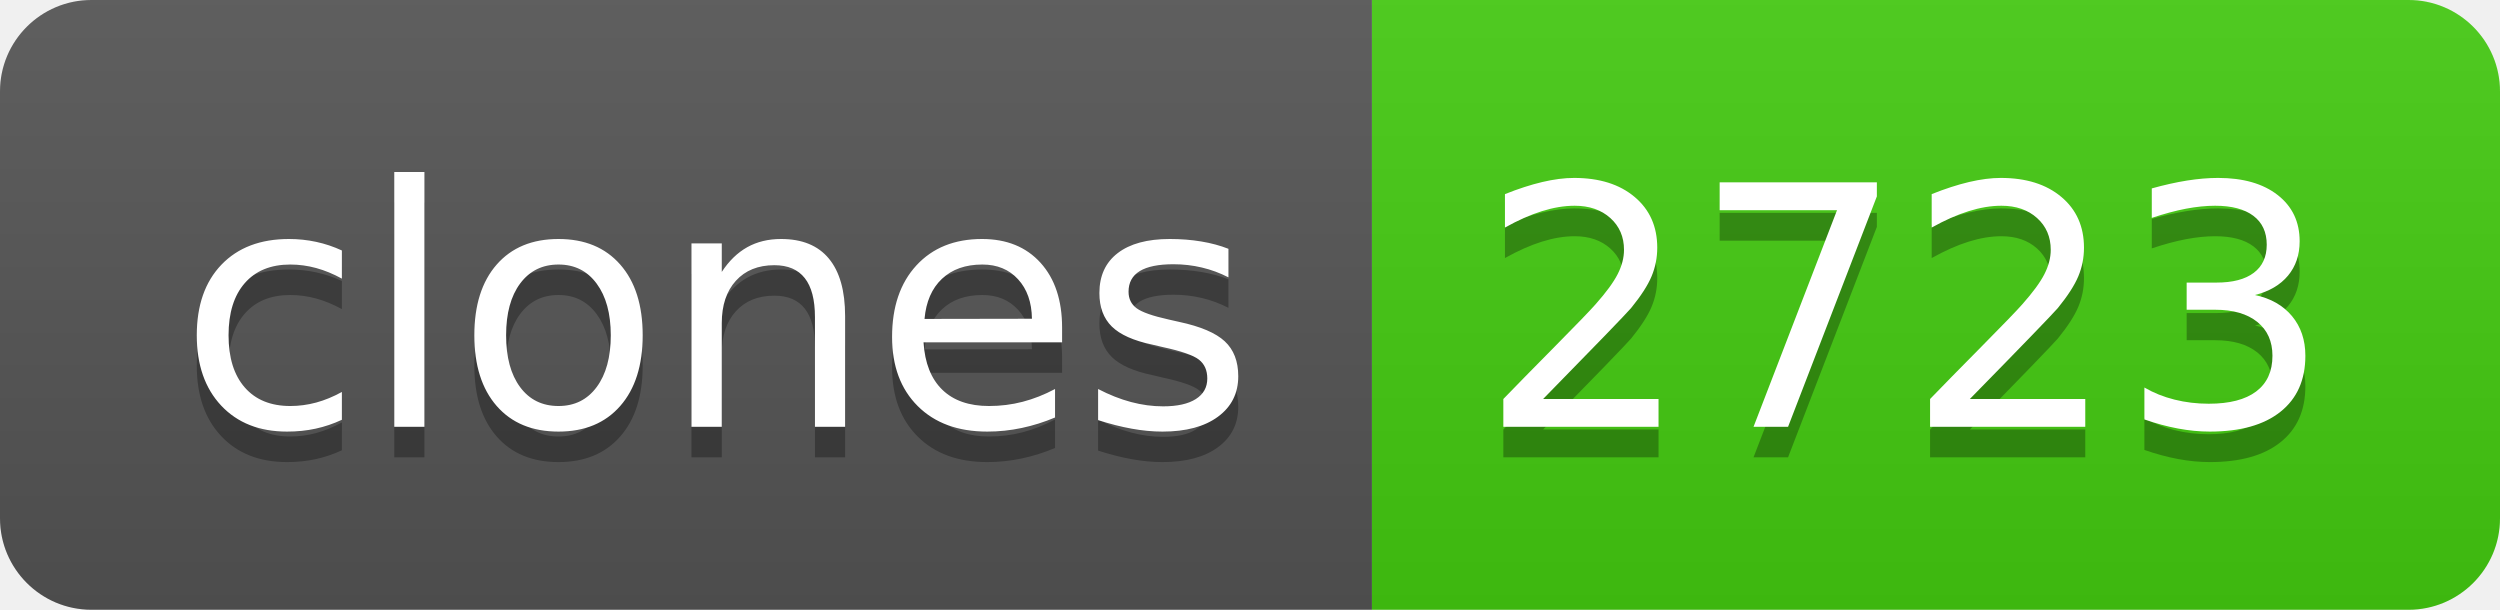
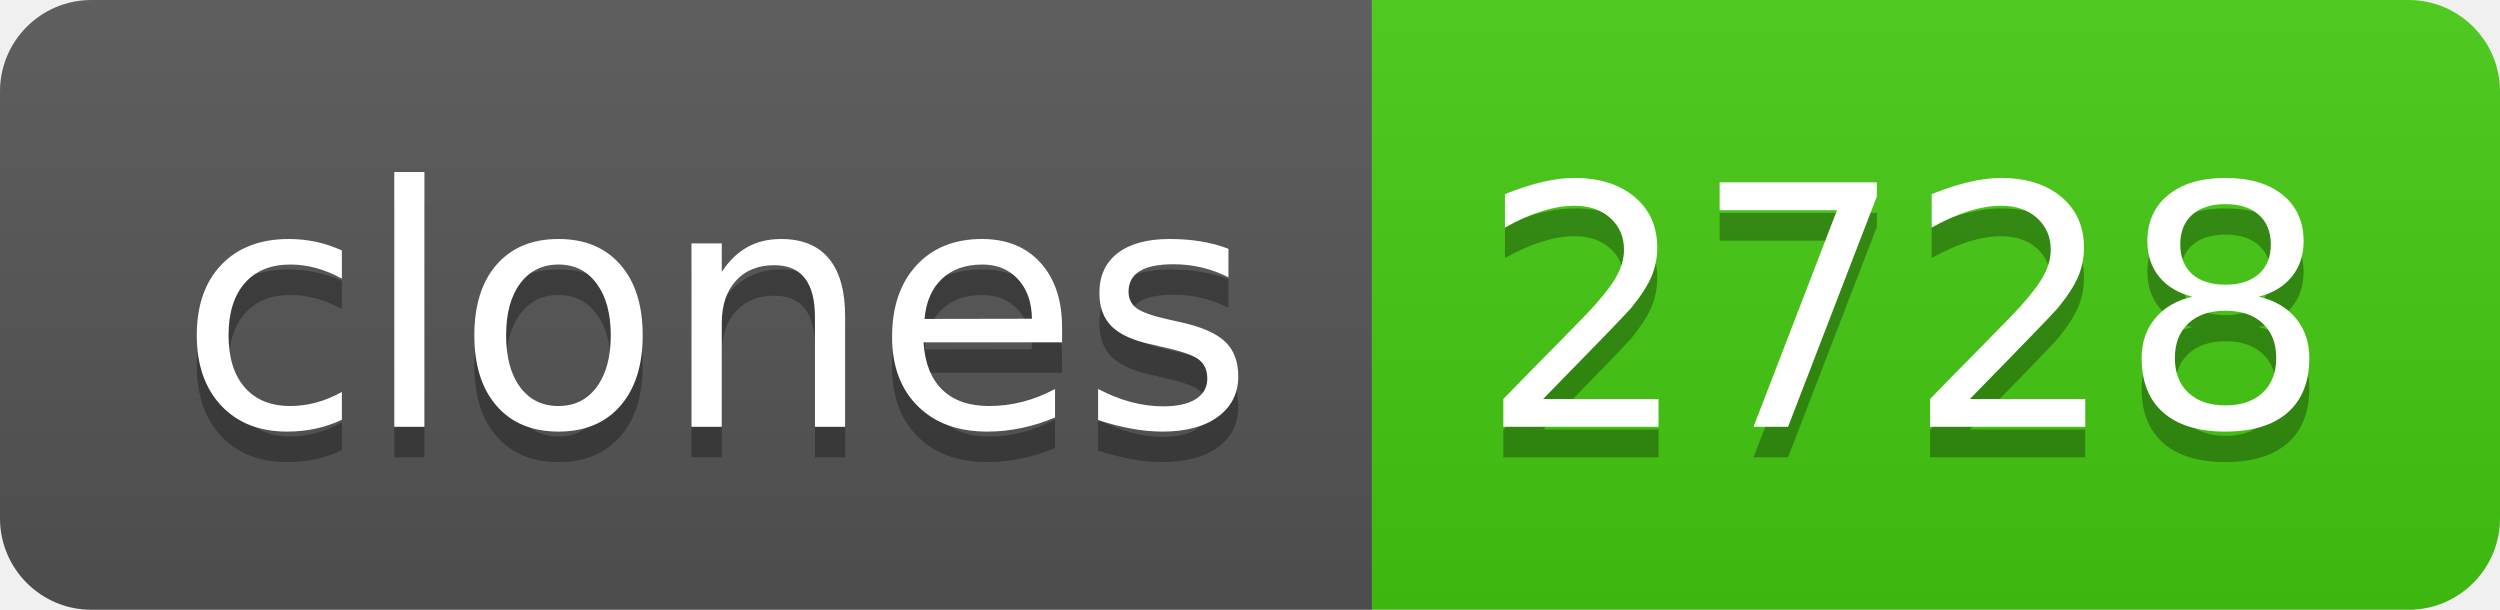
- <svg xmlns="http://www.w3.org/2000/svg" width="82" height="20" role="img" aria-label="clones: 2723">
+ <svg xmlns="http://www.w3.org/2000/svg" width="82" height="20" role="img" aria-label="clones: 2728">
  <linearGradient id="s" x2="0" y2="100%">
    <stop offset="0" stop-color="#bbb" stop-opacity=".1" />
    <stop offset="1" stop-opacity=".1" />
  </linearGradient>
  <clipPath id="r">
    <rect width="82" height="20" rx="3" fill="#fff" />
  </clipPath>
  <g clip-path="url(#r)">
    <rect width="45" height="20" fill="#555" />
    <rect x="45" width="37" height="20" fill="#4c1" />
    <rect width="82" height="20" fill="url(#s)" />
  </g>
  <g fill="#fff" text-anchor="middle" font-family="Verdana,Geneva,DejaVu Sans,sans-serif" text-rendering="geometricPrecision" font-size="110">
    <text aria-hidden="true" x="235" y="150" fill="#010101" fill-opacity=".3" transform="scale(.1)" textLength="350">clones</text>
    <text x="235" y="140" transform="scale(.1)" fill="#fff" textLength="350">clones</text>
-     <text aria-hidden="true" x="625" y="150" fill="#010101" fill-opacity=".3" transform="scale(.1)" textLength="270">2723</text>
-     <text x="625" y="140" transform="scale(.1)" fill="#fff" textLength="270">2723</text>
+     <text aria-hidden="true" x="625" y="150" fill="#010101" fill-opacity=".3" transform="scale(.1)" textLength="270">2728</text>
+     <text x="625" y="140" transform="scale(.1)" fill="#fff" textLength="270">2728</text>
  </g>
</svg>
